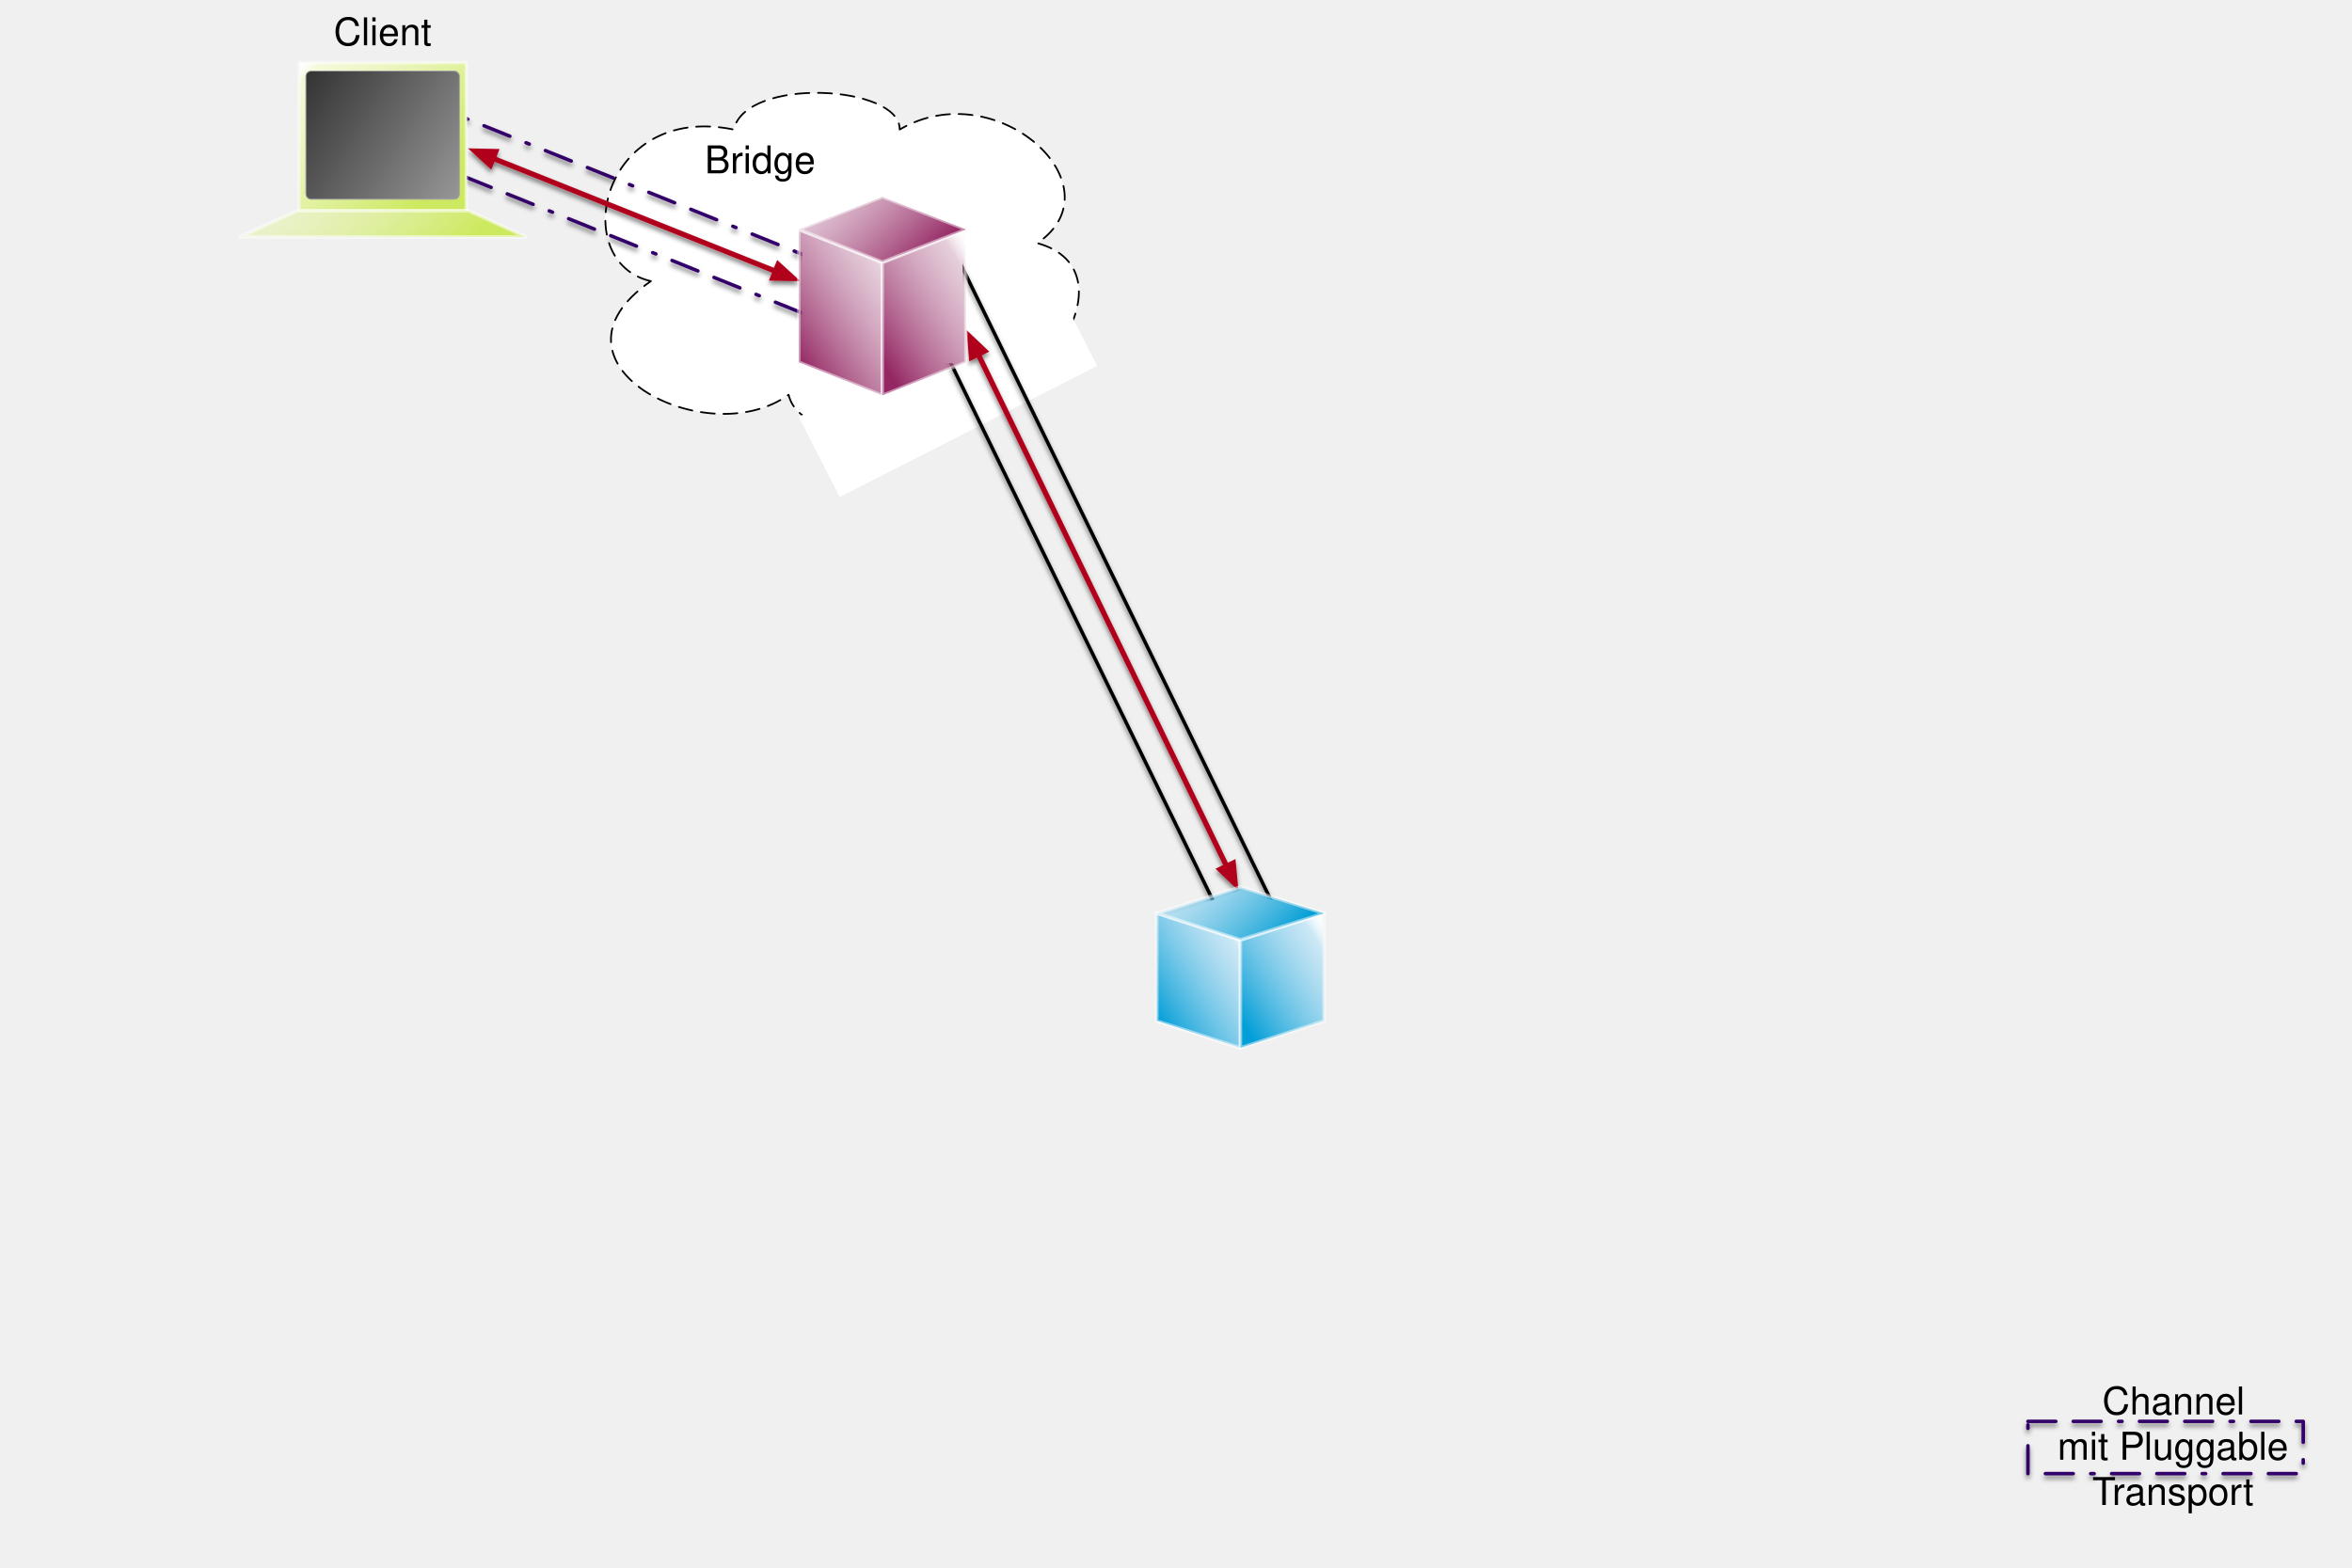
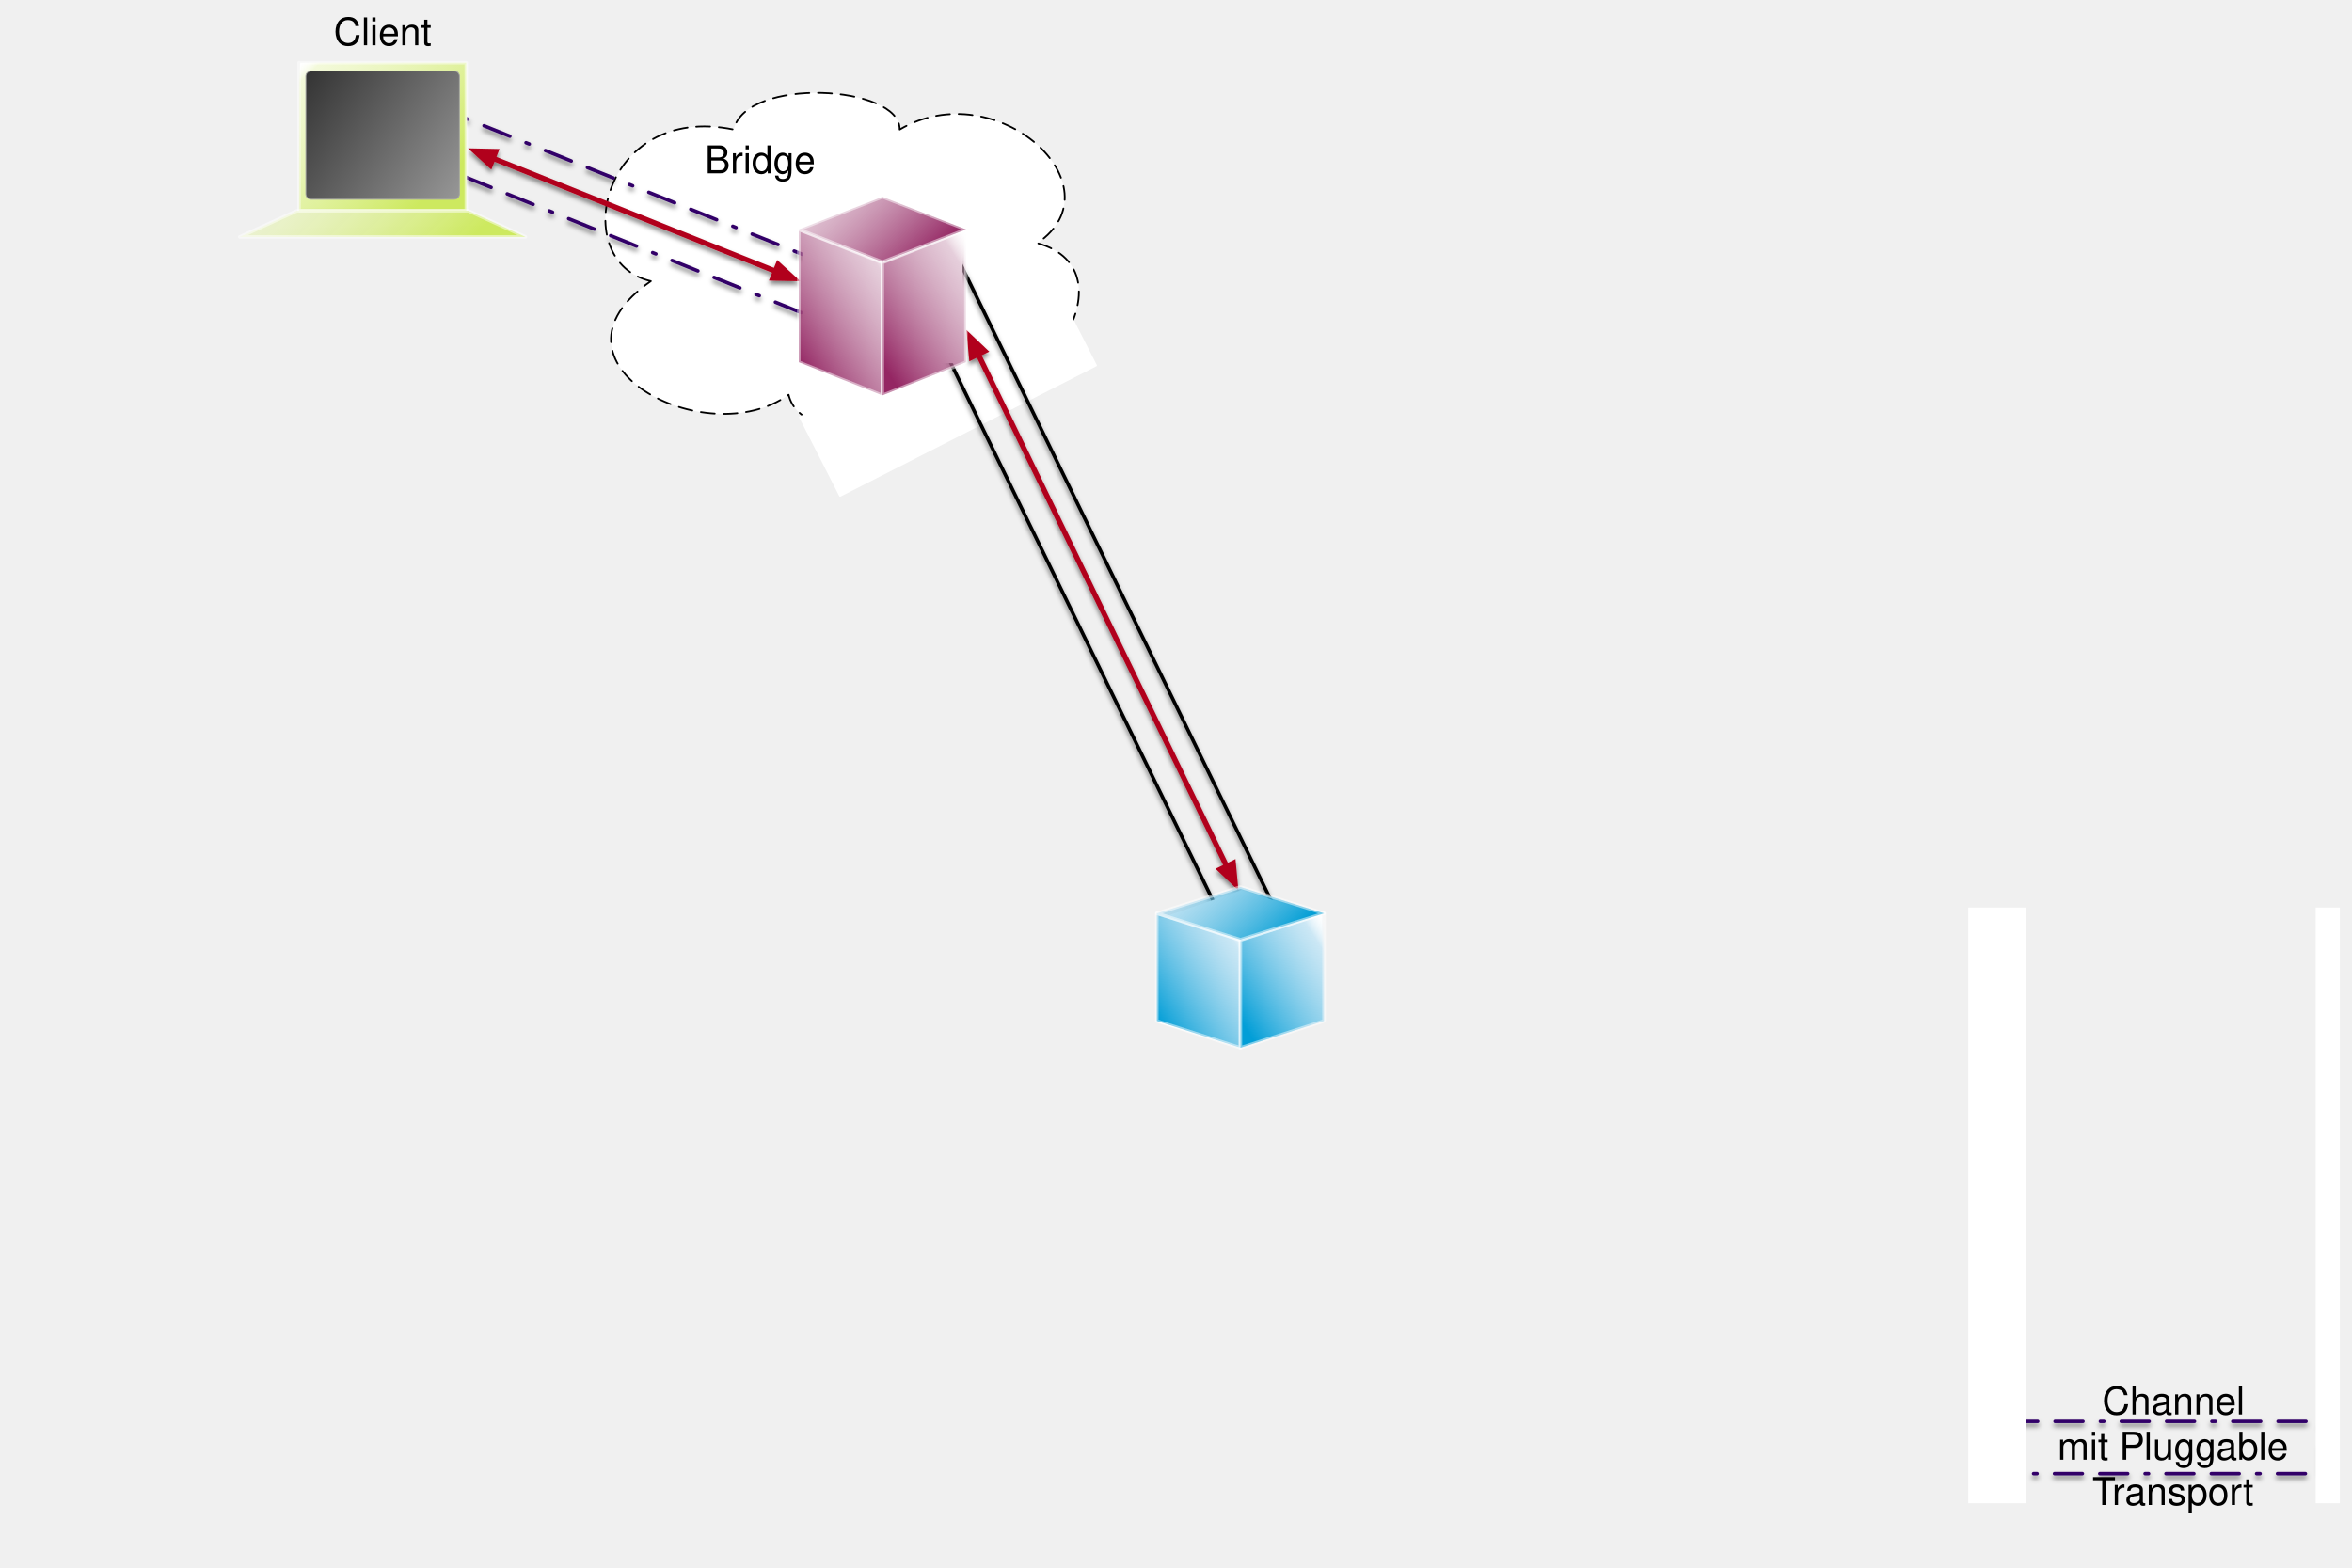
<svg xmlns="http://www.w3.org/2000/svg" xmlns:xlink="http://www.w3.org/1999/xlink" version="1.1" viewBox="18 38 1350 900" width="1350" height="900">
  <defs>
    <font-face font-family="Helvetica" font-size="22" units-per-em="1000" underline-position="-75.684" underline-thickness="49.316" slope="0" x-height="522.949" cap-height="717.285" ascent="770.019" descent="-229.98" font-weight="400">
      <font-face-src>
        <font-face-name name="Helvetica" />
      </font-face-src>
    </font-face>
    <filter id="Shadow" filterUnits="userSpaceOnUse" x="-117" y="-52">
      <feGaussianBlur in="SourceAlpha" result="blur" stdDeviation="1.308" />
      <feOffset in="blur" result="offset" dx="0" dy="2" />
      <feFlood flood-color="black" flood-opacity=".5" result="flood" />
      <feComposite in="flood" in2="offset" operator="in" result="color" />
      <feMerge>
        <feMergeNode in="color" />
        <feMergeNode in="SourceGraphic" />
      </feMerge>
    </filter>
    <marker orient="auto" overflow="visible" markerUnits="strokeWidth" id="FilledArrow_Marker" stroke-linejoin="miter" stroke-miterlimit="10" viewBox="-1 -3 6 6" markerWidth="6" markerHeight="6" color="#b1001c">
      <g>
        <path d="M 3.733 0 L 0 -1.4 L 0 1.4 Z" fill="currentColor" stroke="currentColor" stroke-width="1" />
      </g>
    </marker>
    <marker orient="auto" overflow="visible" markerUnits="strokeWidth" id="FilledArrow_Marker_2" stroke-linejoin="miter" stroke-miterlimit="10" viewBox="-5 -3 6 6" markerWidth="6" markerHeight="6" color="#b1001c">
      <g>
        <path d="M -3.733 0 L 0 1.4 L 0 -1.4 Z" fill="currentColor" stroke="currentColor" stroke-width="1" />
      </g>
    </marker>
    <linearGradient x1="0" x2="1" id="Gradient" gradientUnits="userSpaceOnUse">
      <stop offset=".106" stop-color="#029ed7" />
      <stop offset=".853" stop-color="#99d0eb" stop-opacity=".5" />
      <stop offset="1" stop-color="white" stop-opacity="0" />
    </linearGradient>
    <linearGradient id="Obj_Gradient" xlink:href="#Gradient" gradientTransform="translate(671.3965 623.0838) rotate(-32.65886) scale(82.15001)" />
    <linearGradient id="Obj_Gradient_2" xlink:href="#Gradient" gradientTransform="translate(719.3965 623.0838) rotate(-32.65886) scale(82.15001)" />
    <linearGradient x1="0" x2="1" id="Gradient_2" gradientUnits="userSpaceOnUse">
      <stop offset=".168" stop-color="#029ed5" />
      <stop offset=".934" stop-color="#99d0eb" stop-opacity=".5" />
      <stop offset="1" stop-color="white" stop-opacity="0" />
    </linearGradient>
    <linearGradient id="Obj_Gradient_3" xlink:href="#Gradient_2" gradientTransform="translate(760.2355 594.2966) rotate(-133.4424) scale(88.00741)" />
    <linearGradient x1="0" x2="1" id="Gradient_3" gradientUnits="userSpaceOnUse">
      <stop offset=".106" stop-color="#942663" />
      <stop offset=".853" stop-color="#cc9eb7" stop-opacity=".5" />
      <stop offset="1" stop-color="white" stop-opacity="0" />
    </linearGradient>
    <linearGradient id="Obj_Gradient_4" xlink:href="#Gradient_3" gradientTransform="translate(461.8468 242.1392) rotate(-32.65886) scale(91.76491)" />
    <linearGradient id="Obj_Gradient_5" xlink:href="#Gradient_3" gradientTransform="translate(509.7971 242.1392) rotate(-32.65886) scale(91.76491)" />
    <linearGradient x1="0" x2="1" id="Gradient_4" gradientUnits="userSpaceOnUse">
      <stop offset=".168" stop-color="#942663" />
      <stop offset=".934" stop-color="#cc9eb7" stop-opacity=".5" />
      <stop offset="1" stop-color="white" stop-opacity="0" />
    </linearGradient>
    <linearGradient id="Obj_Gradient_6" xlink:href="#Gradient_4" gradientTransform="translate(556.5397 203.5466) rotate(-133.4424) scale(93.18965)" />
    <linearGradient x1="0" x2="1" id="Gradient_5" gradientUnits="userSpaceOnUse">
      <stop offset=".168" stop-color="#cde95f" />
      <stop offset=".934" stop-color="#e7f4b5" stop-opacity=".5" />
      <stop offset="1" stop-color="white" stop-opacity="0" />
    </linearGradient>
    <linearGradient id="Obj_Gradient_7" xlink:href="#Gradient_5" gradientTransform="translate(281.5393 162.8694) rotate(-133.4424) scale(127.7276)" />
    <linearGradient id="Obj_Gradient_8" xlink:href="#Gradient_5" gradientTransform="translate(280.1413 211.3932) rotate(-133.4424) scale(123.6614)" />
    <linearGradient x1="0" x2="1" id="Gradient_6" gradientUnits="userSpaceOnUse">
      <stop offset="0" stop-color="#979797" />
      <stop offset="1" stop-color="#333" />
    </linearGradient>
    <linearGradient id="Obj_Gradient_9" xlink:href="#Gradient_6" gradientTransform="translate(285.193 147.1272) rotate(-146.4617) scale(114.1381)" />
  </defs>
-   <g id="tor-network" stroke-opacity="1" fill-opacity="1" fill="none" stroke="none" stroke-dasharray="none">
+   <g id="tor-network" fill="none" stroke="none" fill-opacity="1" stroke-dasharray="none" stroke-opacity="1">
    <g id="tor-network_bridge-nodes">
      <g id="Graphic_629">
        <path d="M 391.589 199.403 C 343.75 188.5 362.827 96.714 439.142 112.375 C 446.222 81.846 534.966 86.801 534.386 112.375 C 590.031 79.666 661.142 144.887 613.444 177.597 C 670.679 193.455 612.722 278.898 565.75 264.625 C 561.991 288.415 478.019 296.74 470.648 264.625 C 423.099 298.922 323.951 246.189 391.589 199.403 Z" fill="white" />
        <path d="M 391.589 199.403 C 343.75 188.5 362.827 96.714 439.142 112.375 C 446.222 81.846 534.966 86.801 534.386 112.375 C 590.031 79.666 661.142 144.887 613.444 177.597 C 670.679 193.455 612.722 278.898 565.75 264.625 C 561.991 288.415 478.019 296.74 470.648 264.625 C 423.099 298.922 323.951 246.189 391.589 199.403 Z" stroke="black" stroke-linecap="round" stroke-linejoin="round" stroke-dasharray="8.0,5.0" stroke-width="1" />
      </g>
      <g id="Graphic_762">
        <path d="M 624.092 202.667 L 477.185 277.521 L 500.188 322.666 L 647.095 247.813 Z" fill="white" />
        <path d="M 624.092 202.667 L 477.185 277.521 L 500.188 322.666 L 647.095 247.813 Z" stroke="white" stroke-linecap="round" stroke-linejoin="round" stroke-width="1" />
      </g>
      <g id="Graphic_769">
        <text transform="translate(422.5 116.5)" fill="black">
          <tspan font-family="Helvetica" font-size="22" font-weight="400" fill="black" x="0" y="21">Bridge</tspan>
        </text>
      </g>
      <g id="Graphic_770">
        <text transform="translate(209.5019 43)" fill="black">
          <tspan font-family="Helvetica" font-size="22" font-weight="400" fill="black" x="0" y="21">Client</tspan>
        </text>
      </g>
      <g id="Line_793" filter="url(#Shadow)">
        <line x1="300.979" y1="128.902" x2="463.099" y2="193.716" marker-end="url(#FilledArrow_Marker)" marker-start="url(#FilledArrow_Marker_2)" stroke="#b1001c" stroke-linecap="round" stroke-linejoin="round" stroke-width="3" />
      </g>
      <g id="Graphic_795" filter="url(#Shadow)">
        <path d="M 564.72 180.018 L 749 557.849 L 722.036 571 L 537.756 193.169 Z" stroke="black" stroke-linecap="round" stroke-linejoin="round" stroke-width="2" />
      </g>
      <g id="Line_802" filter="url(#Shadow)">
        <line x1="579.44" y1="241.306" x2="722.068" y2="535.313" marker-end="url(#FilledArrow_Marker)" marker-start="url(#FilledArrow_Marker_2)" stroke="#b1001c" stroke-linecap="round" stroke-linejoin="round" stroke-width="3" />
      </g>
      <g id="Graphic_801" filter="url(#Shadow)">
-         <path d="M 1182 854 L 1340 854 L 1340 884 L 1182 884 Z" stroke="#310067" stroke-linecap="round" stroke-linejoin="round" stroke-dasharray="16.0,10.0,16.0,10.0,2.0,10.0" stroke-width="2" />
+         <path d="M 1171.585 854 L 1350.415 854 L 1350.415 884 L 1171.585 884 Z" stroke="#310067" stroke-linecap="round" stroke-linejoin="round" stroke-dasharray="16.0,10.0,16.0,10.0,2.0,10.0" stroke-width="2" />
      </g>
      <g id="Graphic_810">
        <text transform="translate(1195.882 829)" fill="black">
          <tspan font-family="Helvetica" font-size="22" font-weight="400" fill="black" x="28.73" y="21">Channel</tspan>
          <tspan font-family="Helvetica" font-size="22" font-weight="400" fill="black" x="3.056" y="47">mit Pluggable </tspan>
          <tspan font-family="Helvetica" font-size="22" font-weight="400" fill="black" x="23.037" y="73">Transport</tspan>
        </text>
      </g>
      <g id="Group_1008">
        <g id="Graphic_1013">
          <path d="M 730.577 548.991 L 776.977 563.791 L 777.219 623.441 L 729.577 639.591 L 681.977 624.791 L 682.778 565.591 Z" fill="white" />
        </g>
        <g id="Group_1009">
          <g id="Graphic_1012">
            <path d="M 681.977 624.122 L 681.977 562.245 L 729.977 577.714 L 729.977 639.591 Z" fill="url(#Obj_Gradient)" />
            <path d="M 681.977 624.122 L 681.977 562.245 L 729.977 577.714 L 729.977 639.591 Z" stroke="white" stroke-opacity=".488" stroke-linecap="round" stroke-linejoin="round" stroke-width="2" />
          </g>
          <g id="Graphic_1011">
            <path d="M 777.977 624.122 L 777.977 562.245 L 729.977 577.714 L 729.977 639.591 Z" fill="url(#Obj_Gradient_2)" />
            <path d="M 777.977 624.122 L 777.977 562.245 L 729.977 577.714 L 729.977 639.591 Z" stroke="white" stroke-opacity=".488" stroke-linecap="round" stroke-linejoin="round" stroke-width="2" />
          </g>
          <g id="Graphic_1010">
            <path d="M 729.977 547.2 L 777.977 562.347 L 729.977 577.494 L 681.977 562.347 Z" fill="url(#Obj_Gradient_3)" />
            <path d="M 729.977 547.2 L 777.977 562.347 L 729.977 577.494 L 681.977 562.347 Z" stroke="white" stroke-opacity=".488" stroke-linecap="round" stroke-linejoin="round" stroke-width="2" />
          </g>
        </g>
      </g>
      <g id="Graphic_809" filter="url(#Shadow)">
        <path d="M 271.713 100.461 L 496.901 191.443 L 485.188 220.434 L 260 129.452 Z" stroke="#310067" stroke-linecap="round" stroke-linejoin="round" stroke-dasharray="16.0,10.0,16.0,10.0,2.0,10.0" stroke-width="2" />
      </g>
      <g id="Group_1028">
        <g id="Graphic_1027">
          <rect x="478.5" y="169.5" width="92" height="77" fill="white" />
        </g>
        <g id="Group_1026">
          <g id="Graphic_887">
            <path d="M 476.5 245.952 L 476.5 169.759 L 524.45 188.807 L 524.45 265 Z" fill="url(#Obj_Gradient_4)" />
            <path d="M 476.5 245.952 L 476.5 169.759 L 524.45 188.807 L 524.45 265 Z" stroke="white" stroke-opacity=".481" stroke-linecap="round" stroke-linejoin="round" stroke-width="2" />
          </g>
          <g id="Graphic_886">
            <path d="M 572.401 245.952 L 572.401 169.759 L 524.45 188.807 L 524.45 265 Z" fill="url(#Obj_Gradient_5)" />
            <path d="M 572.401 245.952 L 572.401 169.759 L 524.45 188.807 L 524.45 265 Z" stroke="white" stroke-opacity=".481" stroke-linecap="round" stroke-linejoin="round" stroke-width="2" />
          </g>
          <g id="Graphic_885">
            <path d="M 524.5 151 L 572.5 169.716 L 524.5 188.431 L 476.5 169.716 Z" fill="url(#Obj_Gradient_6)" />
            <path d="M 524.5 151 L 572.5 169.716 L 524.5 188.431 L 476.5 169.716 Z" stroke="white" stroke-opacity=".481" stroke-linecap="round" stroke-linejoin="round" stroke-width="2" />
          </g>
        </g>
      </g>
      <g id="Group_862">
        <g id="Graphic_861">
          <rect x="190.248" y="74.048" width="95.615" height="83.6" fill="white" />
        </g>
        <g id="Group_842">
          <g id="Graphic_844">
            <rect x="189.625" y="74" width="96" height="85" fill="url(#Obj_Gradient_7)" />
            <rect x="189.625" y="74" width="96" height="85" stroke="white" stroke-opacity=".481" stroke-linecap="round" stroke-linejoin="round" stroke-width="2" />
          </g>
          <g id="Graphic_843">
            <path d="M 155.625 174 L 319.625 174 L 286.825 159 L 188.425 159 Z" fill="url(#Obj_Gradient_8)" />
            <path d="M 155.625 174 L 319.625 174 L 286.825 159 L 188.425 159 Z" stroke="white" stroke-opacity=".481" stroke-linecap="round" stroke-linejoin="round" stroke-width="2" />
          </g>
        </g>
        <g id="Graphic_860">
          <path d="M 281.702 81.8 L 281.702 149.394 C 281.702 151.051 280.359 152.394 278.702 152.394 L 196.548 152.394 C 194.891 152.394 193.548 151.051 193.548 149.394 L 193.548 81.8 C 193.548 80.143 194.891 78.8 196.548 78.8 L 278.702 78.8 C 280.359 78.8 281.702 80.143 281.702 81.8 Z" fill="url(#Obj_Gradient_9)" />
          <path d="M 281.702 81.8 L 281.702 149.394 C 281.702 151.051 280.359 152.394 278.702 152.394 L 196.548 152.394 C 194.891 152.394 193.548 151.051 193.548 149.394 L 193.548 81.8 C 193.548 80.143 194.891 78.8 196.548 78.8 L 278.702 78.8 C 280.359 78.8 281.702 80.143 281.702 81.8 Z" stroke="#a5a5a5" stroke-linecap="round" stroke-linejoin="round" stroke-width=".5" />
        </g>
      </g>
+       <g id="Graphic_1029">
+         <rect x="1147.765" y="559" width="33.235" height="342" fill="white" />
+       </g>
+       <g id="Graphic_1030">
+         <rect x="1347.145" y="559" width="13.855" height="342" fill="white" />
+       </g>
    </g>
  </g>
</svg>
